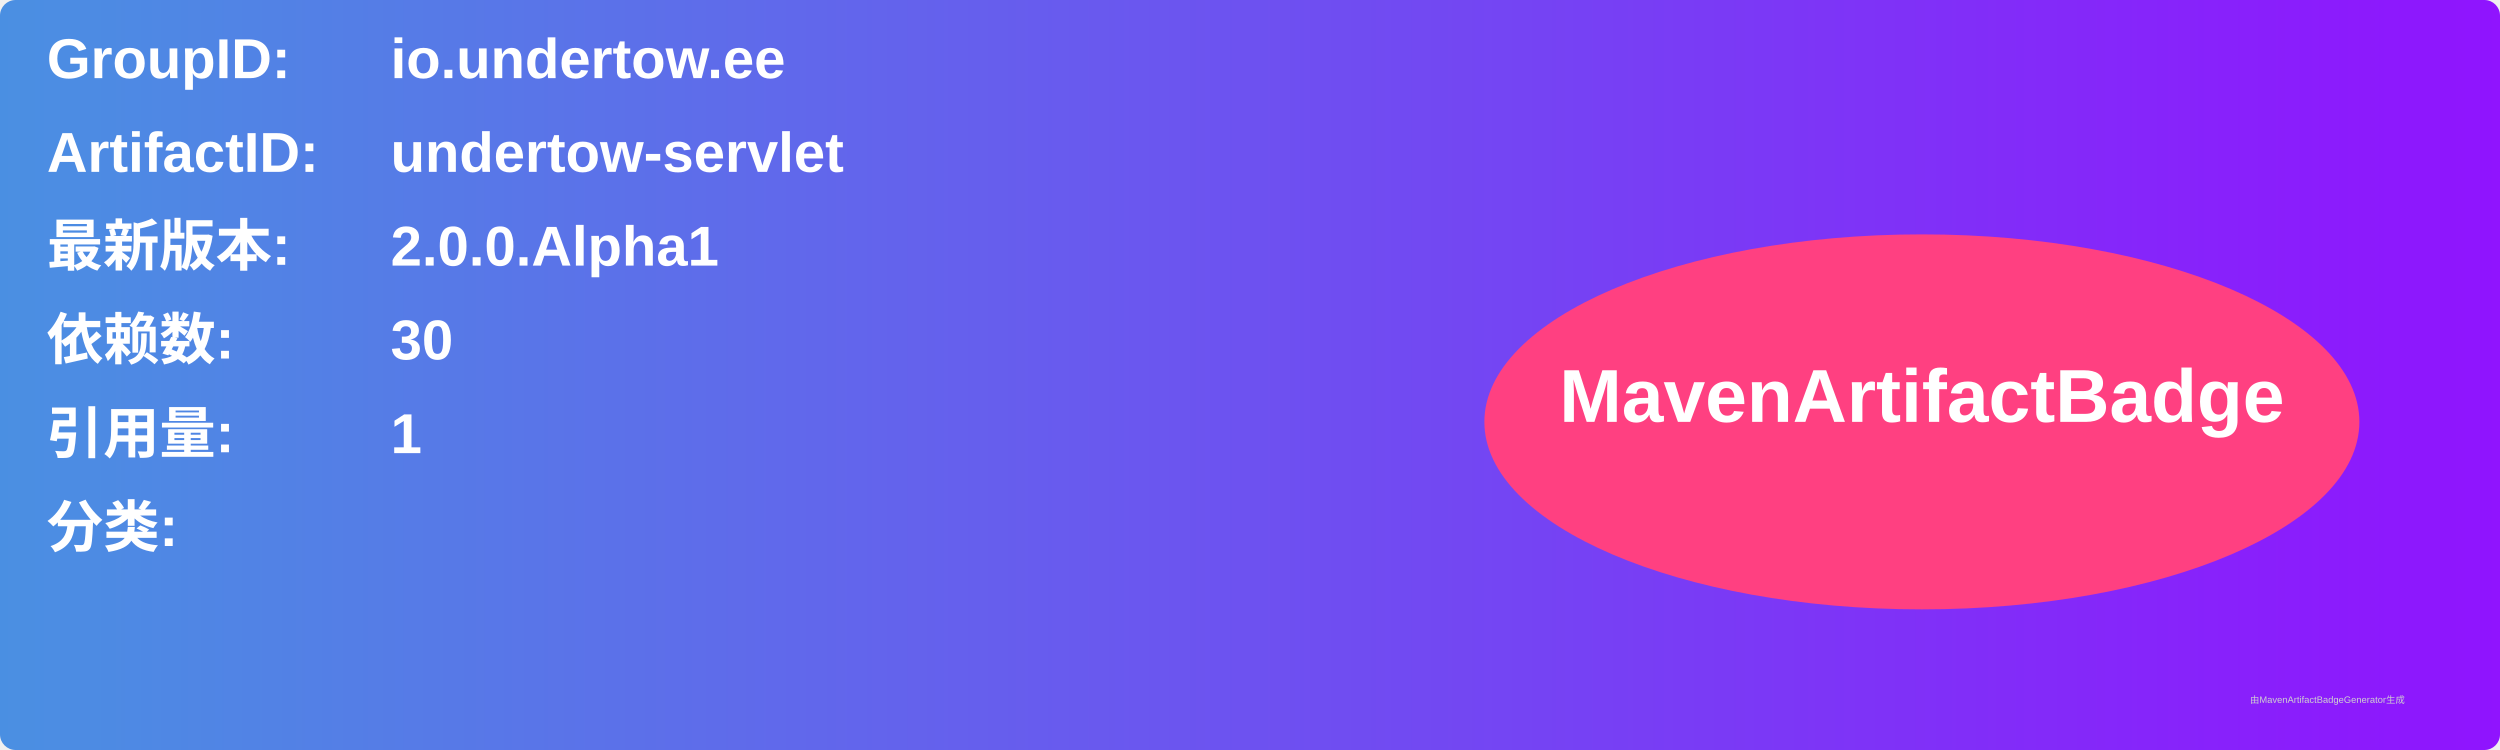
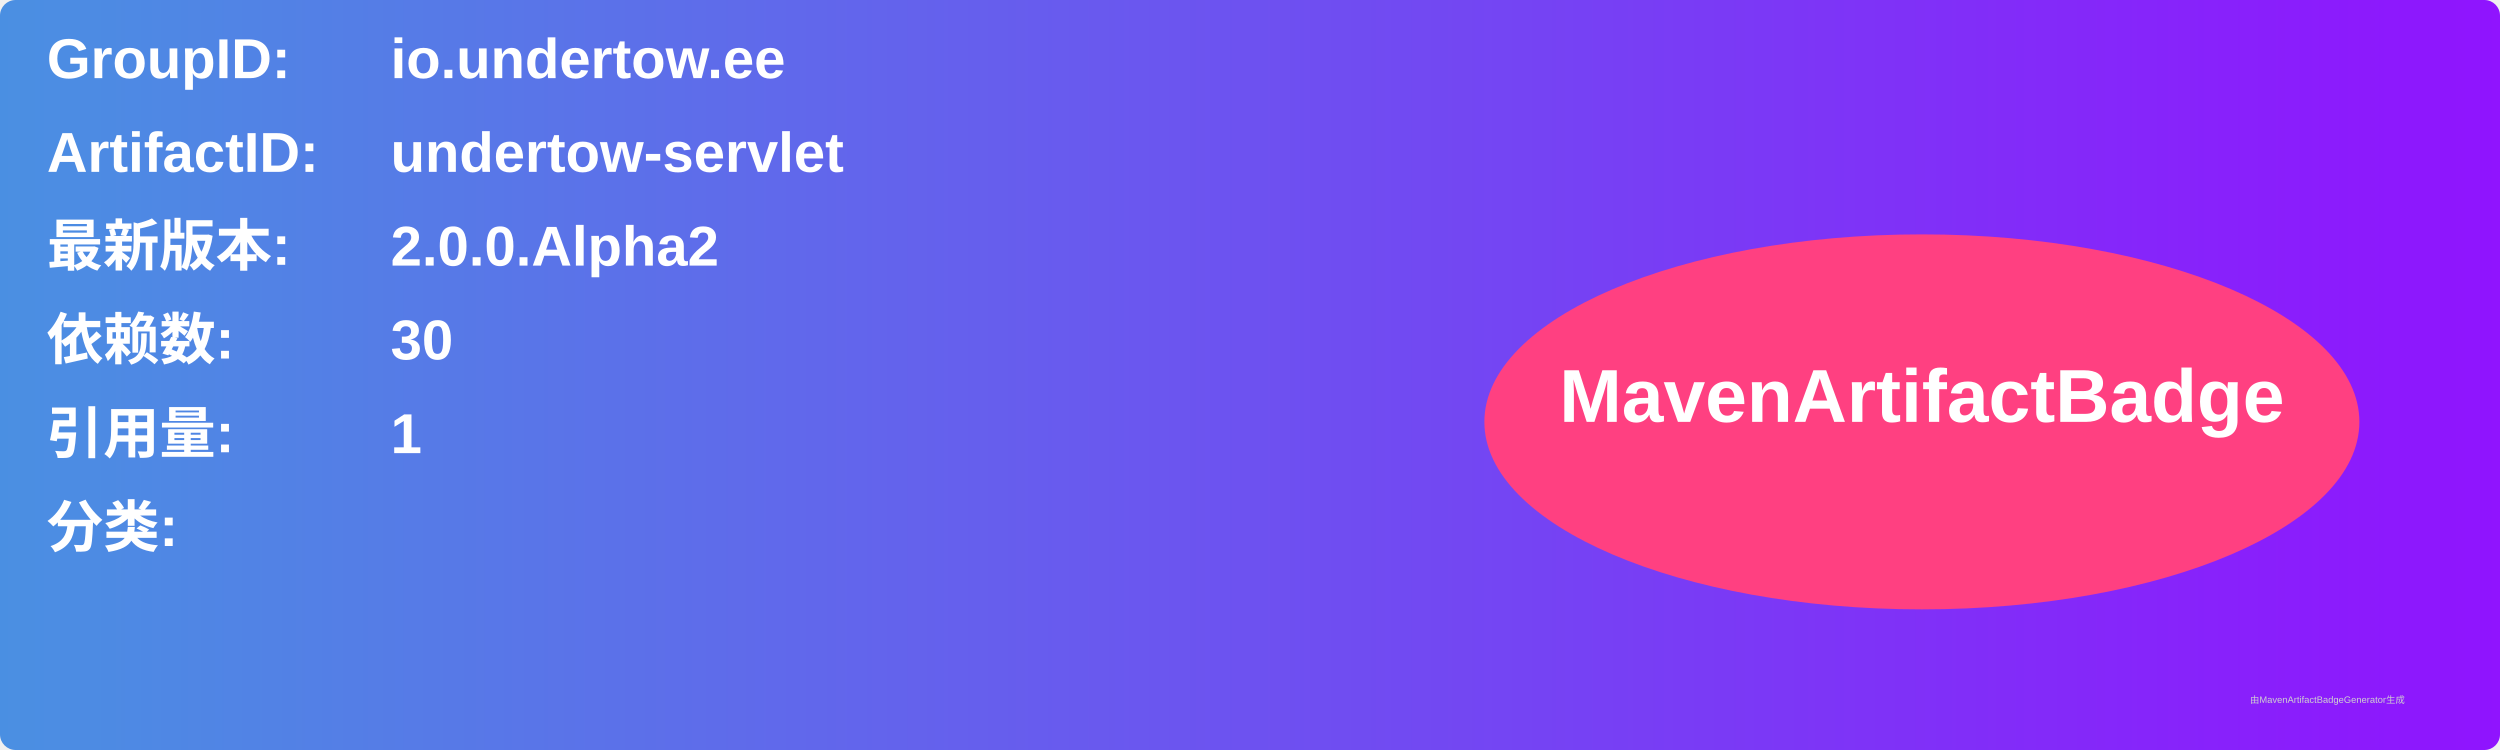
<svg xmlns="http://www.w3.org/2000/svg" width="800" height="240" viewBox="0 0 800 240">
  <linearGradient id="grad" x1="0%" y1="0%" x2="100%" y2="0%">
    <stop offset="0%" stop-color="#4a90e2" />
    <stop offset="100%" stop-color="#9013fe" />
  </linearGradient>
  <rect width="100%" height="100%" rx="5" ry="5" fill="url(#grad)" />
  <g transform="translate(15, 15)">
    <text x="0" y="10" font-family="Arial" font-size="18" fill="white" font-weight="bold" width="260">GroupID:</text>
    <text x="110" y="10" font-family="Arial" font-size="18" fill="white" font-weight="bold" width="460">io.undertow.ee</text>
    <text x="0" y="40" font-family="Arial" font-size="18" fill="white" font-weight="bold" width="260">ArtifactID:</text>
    <text x="110" y="40" font-family="Arial" font-size="18" fill="white" font-weight="bold" width="460">undertow-servlet</text>
    <text x="0" y="70" font-family="Arial" font-size="18" fill="white" font-weight="bold">最新版本:</text>
    <text x="110" y="70" font-family="Arial" font-size="18" fill="white" font-weight="bold">
-       <tspan font-weight="bold">2.0.0.Alpha1</tspan>
+       <tspan font-weight="bold">2.0.0.Alpha2</tspan>
    </text>
    <text x="0" y="100" font-family="Arial" font-size="18" fill="white" font-weight="bold">依赖数: </text>
    <text x="110" y="100" font-family="Arial" font-size="18" fill="white">
      <tspan font-weight="bold">30</tspan>
    </text>
    <text x="0" y="130" font-family="Arial" font-size="18" fill="white" font-weight="bold">引用量: </text>
    <text x="110" y="130" font-family="Arial" font-size="18" fill="white">
      <tspan font-weight="bold">1</tspan>
    </text>
    <text x="0" y="160" font-family="Arial" font-size="18" fill="white" font-weight="bold">分类:</text>
    <text x="10" y="190" font-family="Arial" font-size="10" fill="white">
      <tspan font-weight="bold" />
    </text>
    <ellipse cx="600" cy="120" rx="140" ry="60" fill="#ff4081" />
    <text x="600" y="120" text-anchor="middle" font-family="Arial" font-size="24" fill="white" font-weight="bold">MavenArtifactBadge</text>
  </g>
  <text x="720" y="225" font-family="Arial" font-size="3" fill="#d0d0d0">由MavenArtifactBadgeGenerator生成</text>
</svg>
